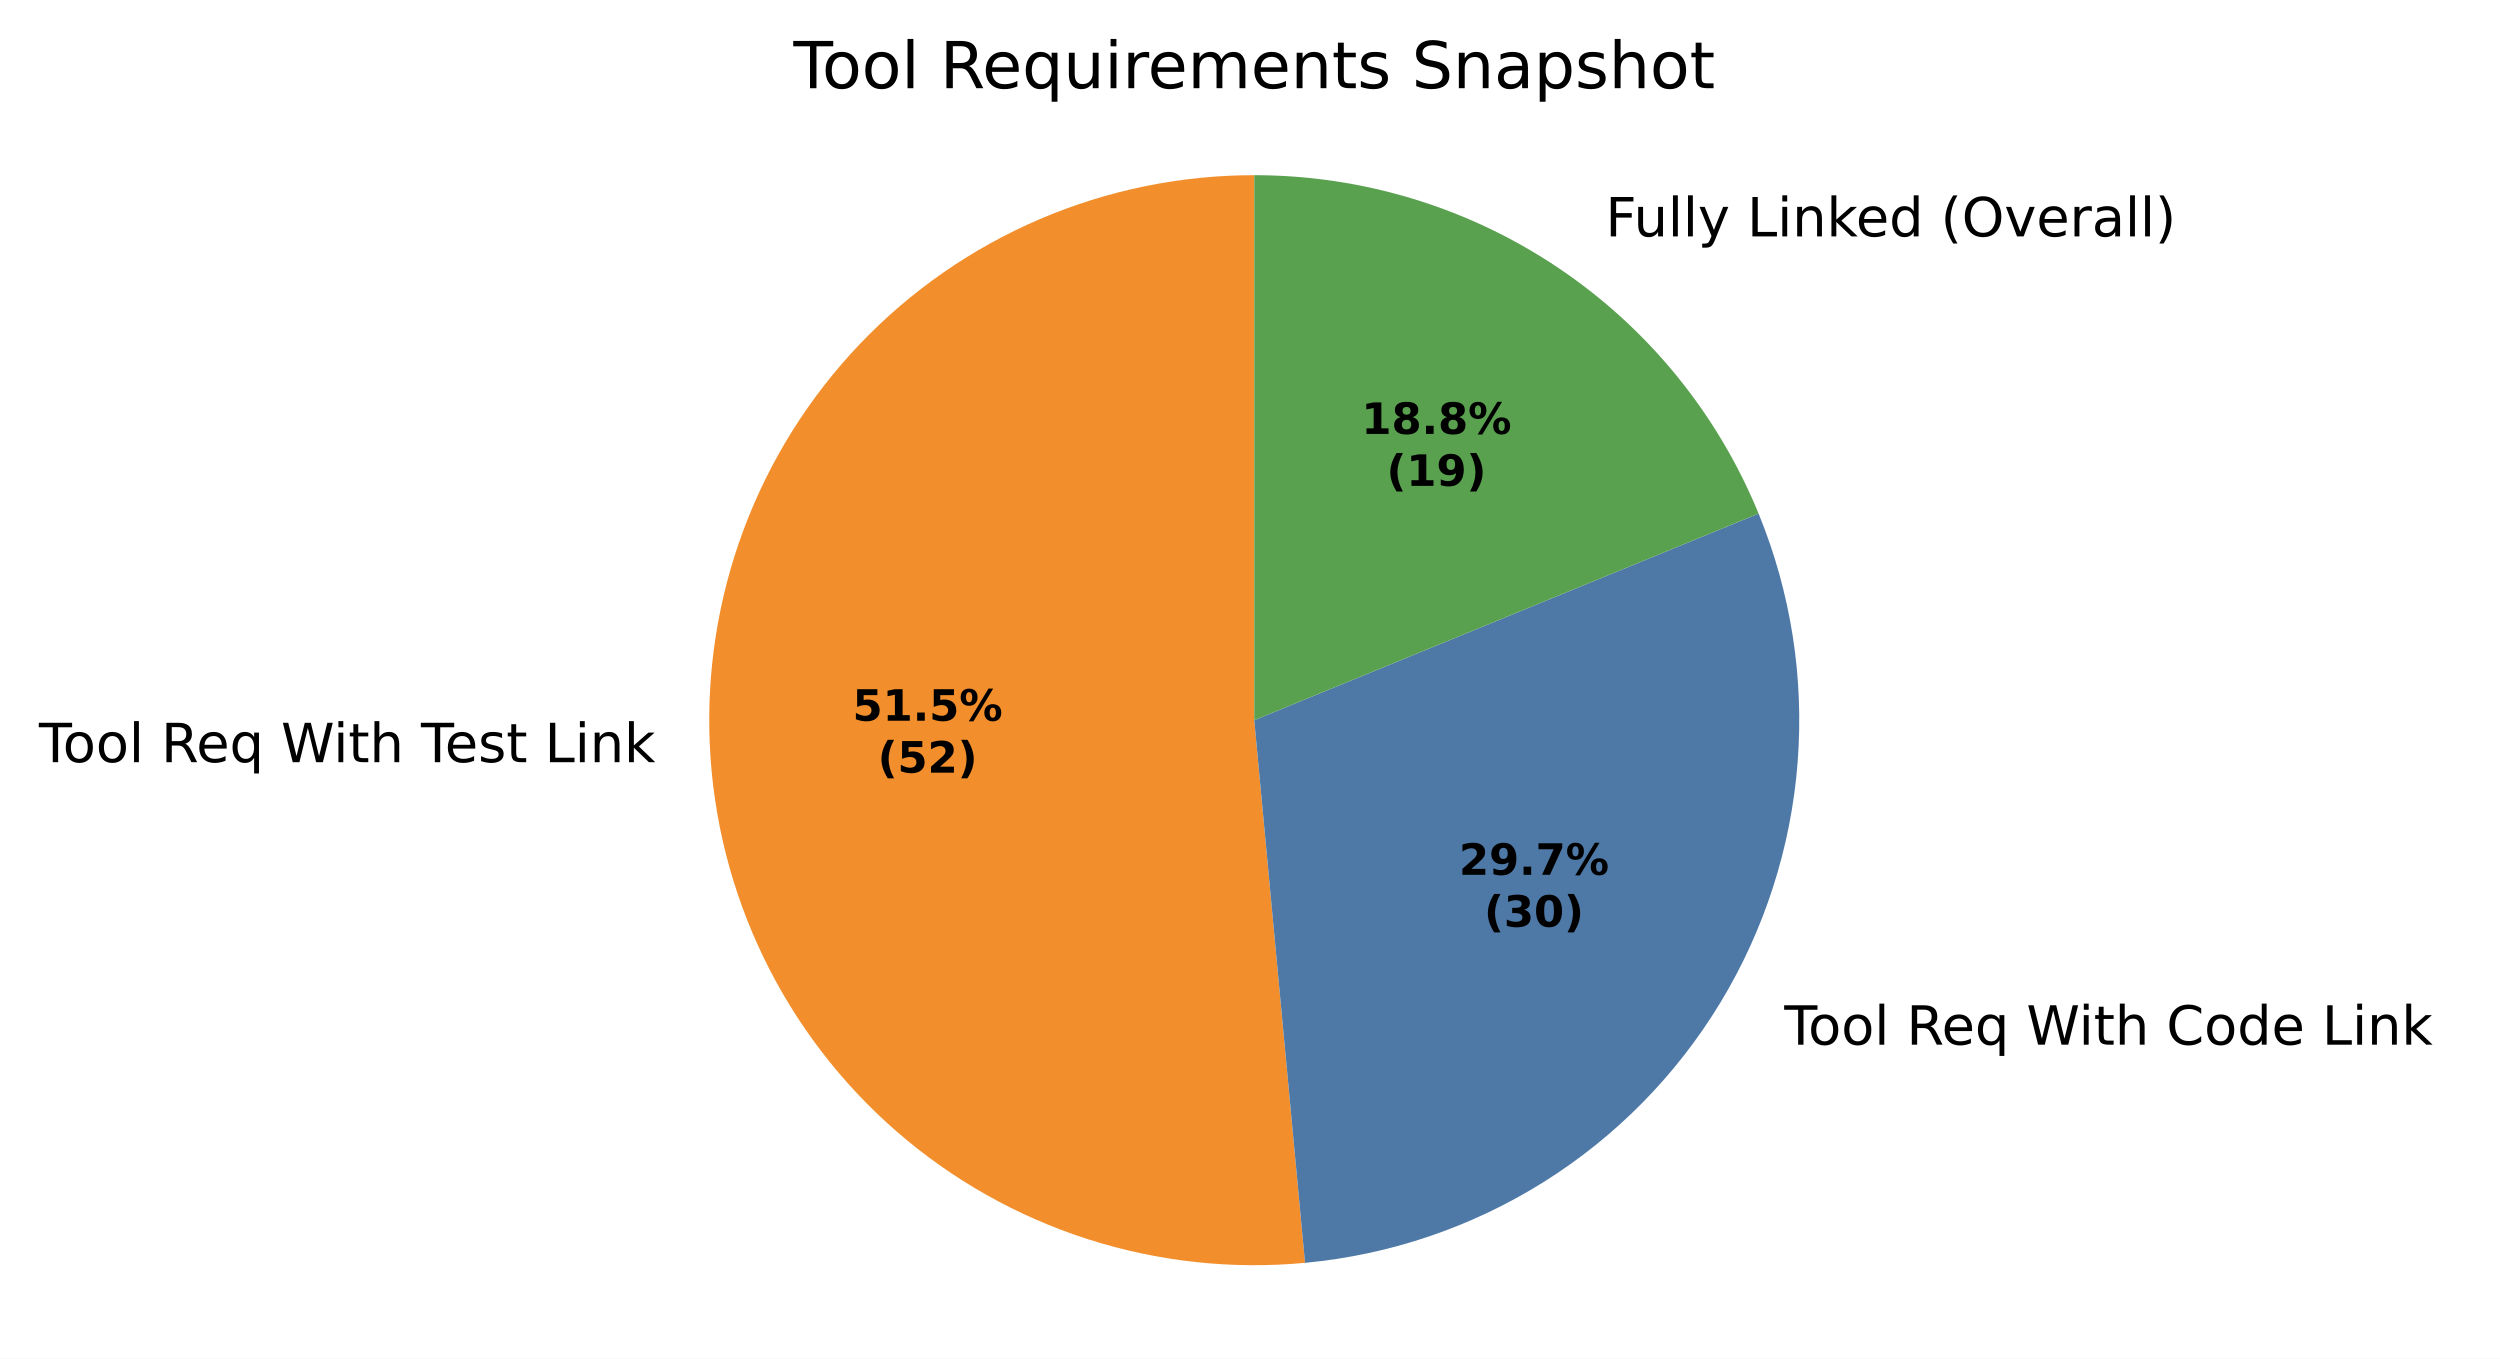
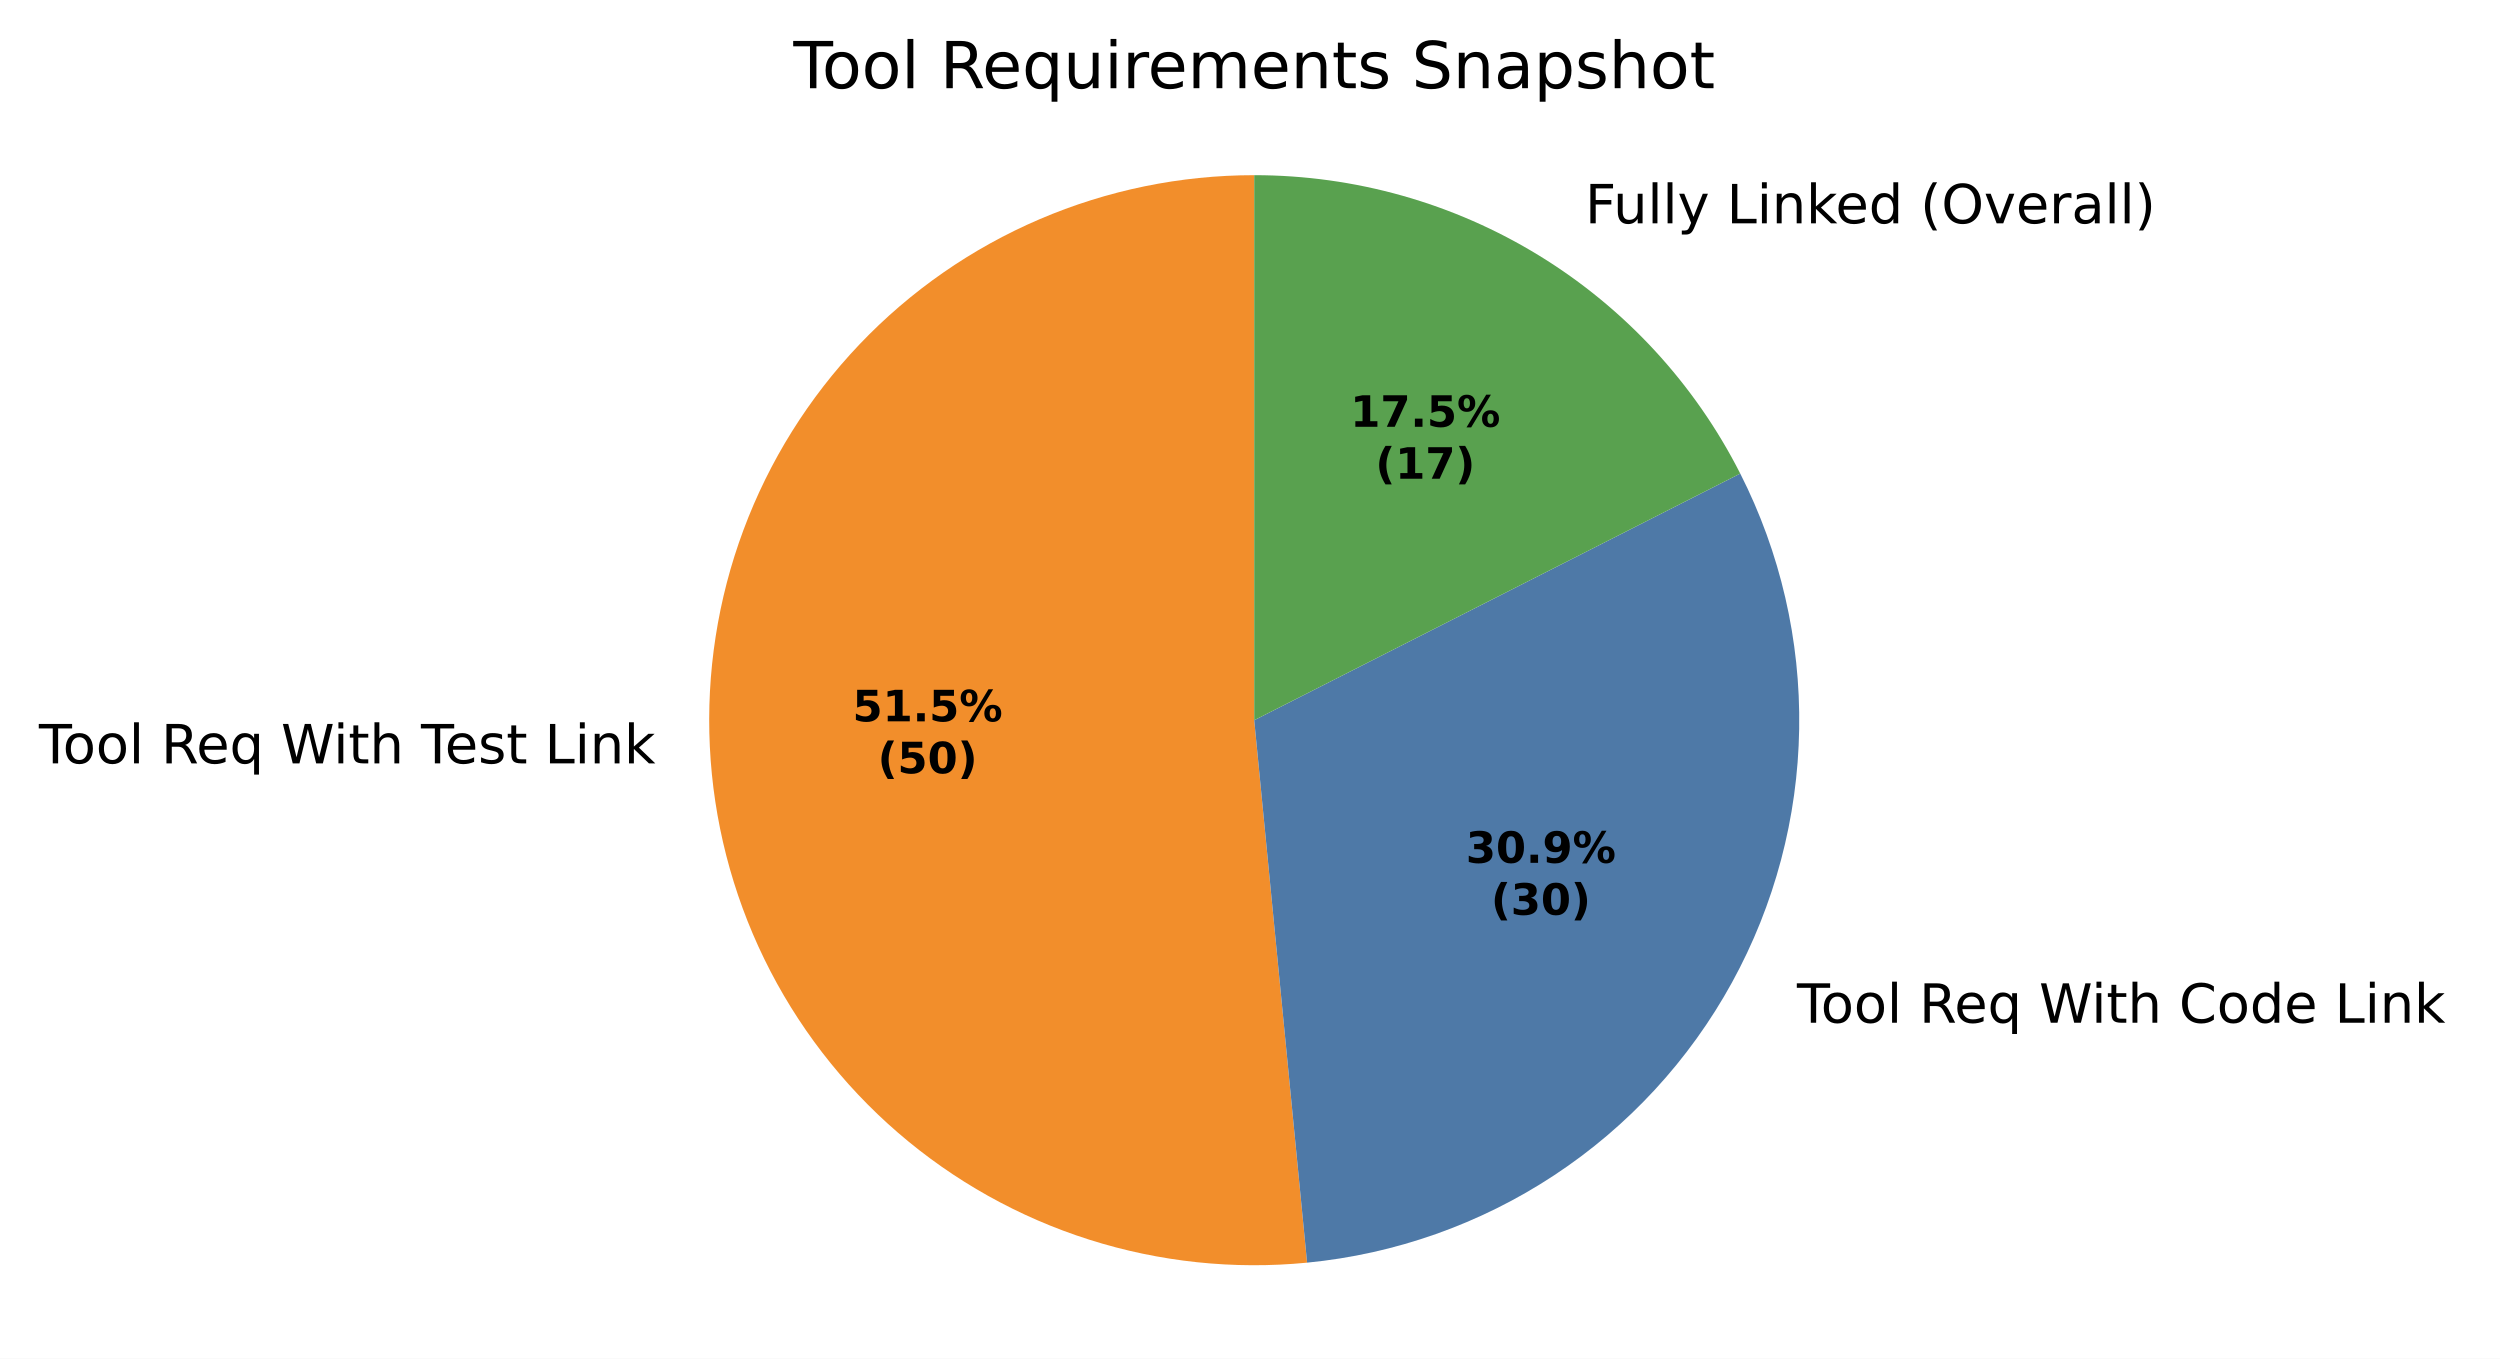
- <svg xmlns="http://www.w3.org/2000/svg" xmlns:xlink="http://www.w3.org/1999/xlink" width="462.372pt" height="251.278pt" viewBox="0 0 462.372 251.278" version="1.1">
+ <svg xmlns="http://www.w3.org/2000/svg" xmlns:xlink="http://www.w3.org/1999/xlink" width="462.362pt" height="251.278pt" viewBox="0 0 462.362 251.278" version="1.1">
  <defs>
    <style type="text/css">*{stroke-linejoin: round; stroke-linecap: butt}</style>
  </defs>
  <g id="figure_1">
    <g id="patch_1">
-       <path d="M 0 251.278  L 462.372 251.278  L 462.372 0  L 0 0  z " style="fill: #ffffff" />
+       <path d="M 0 251.278  L 462.362 251.278  L 462.362 0  L 0 0  z " style="fill: #ffffff" />
    </g>
    <g id="axes_1">
      <g id="patch_2">
-         <path d="M 231.972 32.398  C 218.339 32.398 204.847 35.164 192.314 40.527  C 179.78 45.891 168.465 53.742 159.052 63.604  C 149.64 73.466 142.325 85.136 137.552 97.905  C 132.779 110.675 130.646 124.282 131.282 137.899  C 131.917 151.517 135.309 164.866 141.252 177.135  C 147.194 189.405 155.564 200.342 165.854 209.284  C 176.145 218.226 188.143 224.989 201.121 229.161  C 214.1 233.333 227.791 234.83 241.364 233.56  L 231.972 133.198  z " style="fill: #f28e2b" />
+         <path d="M 231.962 32.398  C 218.313 32.398 204.805 35.17 192.259 40.546  C 179.713 45.922 168.389 53.791 158.975 63.674  C 149.561 73.557 142.252 85.25 137.491 98.042  C 132.731 110.834 130.618 124.46 131.281 138.093  C 131.943 151.726 135.368 165.084 141.347 177.353  C 147.326 189.623 155.736 200.552 166.064 209.475  C 176.392 218.398 188.426 225.131 201.434 229.264  C 214.442 233.398 228.156 234.847 241.74 233.523  L 231.962 133.198  z " style="fill: #f28e2b" />
      </g>
      <g id="patch_3">
-         <path d="M 241.364 233.56  C 257.043 232.092 272.163 226.971 285.506 218.607  C 298.849 210.244 310.049 198.869 318.203 185.397  C 326.358 171.926 331.244 156.729 332.467 141.029  C 333.691 125.329 331.218 109.558 325.248 94.986  L 231.972 133.198  z " style="fill: #4e79a7" />
+         <path d="M 241.74 233.523  C 258.066 231.931 273.759 226.379 287.453 217.349  C 301.147 208.319 312.432 196.081 320.325 181.702  C 328.218 167.322 332.483 151.231 332.748 134.83  C 333.014 118.429 329.272 102.209 321.849 87.581  L 231.962 133.198  z " style="fill: #4e79a7" />
      </g>
      <g id="patch_4">
-         <path d="M 325.248 94.986  C 317.666 76.478 304.744 60.639 288.136 49.495  C 271.528 38.351 251.973 32.398 231.972 32.398  L 231.972 133.198  z " style="fill: #59a14f" />
+         <path d="M 321.849 87.581  C 313.425 70.981 300.564 57.034 284.699 47.295  C 268.834 37.555 250.577 32.398 231.962 32.398  L 231.962 133.198  z " style="fill: #59a14f" />
      </g>
      <g id="matplotlib.axis_1" />
      <g id="matplotlib.axis_2" />
      <g id="text_1">
-         <g transform="translate(7.2 140.9677) scale(0.1 -0.1)">
+         <g transform="translate(7.2 141.1808) scale(0.1 -0.1)">
          <defs>
            <path id="DejaVuSans-37" d="M -19 4666  L 3928 4666  L 3928 4134  L 2272 4134  L 2272 0  L 1638 0  L 1638 4134  L -19 4134  L -19 4666  z " transform="scale(0.015625)" />
            <path id="DejaVuSans-52" d="M 1959 3097  Q 1497 3097 1228 2736  Q 959 2375 959 1747  Q 959 1119 1226 758  Q 1494 397 1959 397  Q 2419 397 2687 759  Q 2956 1122 2956 1747  Q 2956 2369 2687 2733  Q 2419 3097 1959 3097  z M 1959 3584  Q 2709 3584 3137 3096  Q 3566 2609 3566 1747  Q 3566 888 3137 398  Q 2709 -91 1959 -91  Q 1206 -91 779 398  Q 353 888 353 1747  Q 353 2609 779 3096  Q 1206 3584 1959 3584  z " transform="scale(0.015625)" />
            <path id="DejaVuSans-4f" d="M 603 4863  L 1178 4863  L 1178 0  L 603 0  L 603 4863  z " transform="scale(0.015625)" />
            <path id="DejaVuSans-3" transform="scale(0.015625)" />
            <path id="DejaVuSans-35" d="M 2841 2188  Q 3044 2119 3236 1894  Q 3428 1669 3622 1275  L 4263 0  L 3584 0  L 2988 1197  Q 2756 1666 2539 1819  Q 2322 1972 1947 1972  L 1259 1972  L 1259 0  L 628 0  L 628 4666  L 2053 4666  Q 2853 4666 3247 4331  Q 3641 3997 3641 3322  Q 3641 2881 3436 2590  Q 3231 2300 2841 2188  z M 1259 4147  L 1259 2491  L 2053 2491  Q 2509 2491 2742 2702  Q 2975 2913 2975 3322  Q 2975 3731 2742 3939  Q 2509 4147 2053 4147  L 1259 4147  z " transform="scale(0.015625)" />
            <path id="DejaVuSans-48" d="M 3597 1894  L 3597 1613  L 953 1613  Q 991 1019 1311 708  Q 1631 397 2203 397  Q 2534 397 2845 478  Q 3156 559 3463 722  L 3463 178  Q 3153 47 2828 -22  Q 2503 -91 2169 -91  Q 1331 -91 842 396  Q 353 884 353 1716  Q 353 2575 817 3079  Q 1281 3584 2069 3584  Q 2775 3584 3186 3129  Q 3597 2675 3597 1894  z M 3022 2063  Q 3016 2534 2758 2815  Q 2500 3097 2075 3097  Q 1594 3097 1305 2825  Q 1016 2553 972 2059  L 3022 2063  z " transform="scale(0.015625)" />
            <path id="DejaVuSans-54" d="M 947 1747  Q 947 1113 1208 752  Q 1469 391 1925 391  Q 2381 391 2643 752  Q 2906 1113 2906 1747  Q 2906 2381 2643 2742  Q 2381 3103 1925 3103  Q 1469 3103 1208 2742  Q 947 2381 947 1747  z M 2906 525  Q 2725 213 2448 61  Q 2172 -91 1784 -91  Q 1150 -91 751 415  Q 353 922 353 1747  Q 353 2572 751 3078  Q 1150 3584 1784 3584  Q 2172 3584 2448 3432  Q 2725 3281 2906 2969  L 2906 3500  L 3481 3500  L 3481 -1331  L 2906 -1331  L 2906 525  z " transform="scale(0.015625)" />
            <path id="DejaVuSans-3a" d="M 213 4666  L 850 4666  L 1831 722  L 2809 4666  L 3519 4666  L 4500 722  L 5478 4666  L 6119 4666  L 4947 0  L 4153 0  L 3169 4050  L 2175 0  L 1381 0  L 213 4666  z " transform="scale(0.015625)" />
            <path id="DejaVuSans-4c" d="M 603 3500  L 1178 3500  L 1178 0  L 603 0  L 603 3500  z M 603 4863  L 1178 4863  L 1178 4134  L 603 4134  L 603 4863  z " transform="scale(0.015625)" />
            <path id="DejaVuSans-57" d="M 1172 4494  L 1172 3500  L 2356 3500  L 2356 3053  L 1172 3053  L 1172 1153  Q 1172 725 1289 603  Q 1406 481 1766 481  L 2356 481  L 2356 0  L 1766 0  Q 1100 0 847 248  Q 594 497 594 1153  L 594 3053  L 172 3053  L 172 3500  L 594 3500  L 594 4494  L 1172 4494  z " transform="scale(0.015625)" />
            <path id="DejaVuSans-4b" d="M 3513 2113  L 3513 0  L 2938 0  L 2938 2094  Q 2938 2591 2744 2837  Q 2550 3084 2163 3084  Q 1697 3084 1428 2787  Q 1159 2491 1159 1978  L 1159 0  L 581 0  L 581 4863  L 1159 4863  L 1159 2956  Q 1366 3272 1645 3428  Q 1925 3584 2291 3584  Q 2894 3584 3203 3211  Q 3513 2838 3513 2113  z " transform="scale(0.015625)" />
            <path id="DejaVuSans-56" d="M 2834 3397  L 2834 2853  Q 2591 2978 2328 3040  Q 2066 3103 1784 3103  Q 1356 3103 1142 2972  Q 928 2841 928 2578  Q 928 2378 1081 2264  Q 1234 2150 1697 2047  L 1894 2003  Q 2506 1872 2764 1633  Q 3022 1394 3022 966  Q 3022 478 2636 193  Q 2250 -91 1575 -91  Q 1294 -91 989 -36  Q 684 19 347 128  L 347 722  Q 666 556 975 473  Q 1284 391 1588 391  Q 1994 391 2212 530  Q 2431 669 2431 922  Q 2431 1156 2273 1281  Q 2116 1406 1581 1522  L 1381 1569  Q 847 1681 609 1914  Q 372 2147 372 2553  Q 372 3047 722 3315  Q 1072 3584 1716 3584  Q 2034 3584 2315 3537  Q 2597 3491 2834 3397  z " transform="scale(0.015625)" />
            <path id="DejaVuSans-2f" d="M 628 4666  L 1259 4666  L 1259 531  L 3531 531  L 3531 0  L 628 0  L 628 4666  z " transform="scale(0.015625)" />
            <path id="DejaVuSans-51" d="M 3513 2113  L 3513 0  L 2938 0  L 2938 2094  Q 2938 2591 2744 2837  Q 2550 3084 2163 3084  Q 1697 3084 1428 2787  Q 1159 2491 1159 1978  L 1159 0  L 581 0  L 581 3500  L 1159 3500  L 1159 2956  Q 1366 3272 1645 3428  Q 1925 3584 2291 3584  Q 2894 3584 3203 3211  Q 3513 2838 3513 2113  z " transform="scale(0.015625)" />
            <path id="DejaVuSans-4e" d="M 581 4863  L 1159 4863  L 1159 1991  L 2875 3500  L 3609 3500  L 1753 1863  L 3688 0  L 2938 0  L 1159 1709  L 1159 0  L 581 0  L 581 4863  z " transform="scale(0.015625)" />
          </defs>
          <use xlink:href="#DejaVuSans-37" />
          <use xlink:href="#DejaVuSans-52" transform="translate(44.09375 0)" />
          <use xlink:href="#DejaVuSans-52" transform="translate(105.2812 0)" />
          <use xlink:href="#DejaVuSans-4f" transform="translate(166.4688 0)" />
          <use xlink:href="#DejaVuSans-3" transform="translate(194.25 0)" />
          <use xlink:href="#DejaVuSans-35" transform="translate(226.0312 0)" />
          <use xlink:href="#DejaVuSans-48" transform="translate(291.0312 0)" />
          <use xlink:href="#DejaVuSans-54" transform="translate(352.5625 0)" />
          <use xlink:href="#DejaVuSans-3" transform="translate(416.0469 0)" />
          <use xlink:href="#DejaVuSans-3a" transform="translate(447.8281 0)" />
          <use xlink:href="#DejaVuSans-4c" transform="translate(544.5 0)" />
          <use xlink:href="#DejaVuSans-57" transform="translate(572.2812 0)" />
          <use xlink:href="#DejaVuSans-4b" transform="translate(611.4844 0)" />
          <use xlink:href="#DejaVuSans-3" transform="translate(674.8594 0)" />
          <use xlink:href="#DejaVuSans-37" transform="translate(706.6406 0)" />
          <use xlink:href="#DejaVuSans-48" transform="translate(750.7344 0)" />
          <use xlink:href="#DejaVuSans-56" transform="translate(812.2656 0)" />
          <use xlink:href="#DejaVuSans-57" transform="translate(864.3594 0)" />
          <use xlink:href="#DejaVuSans-3" transform="translate(903.5625 0)" />
          <use xlink:href="#DejaVuSans-2f" transform="translate(935.3438 0)" />
          <use xlink:href="#DejaVuSans-4c" transform="translate(991.0625 0)" />
          <use xlink:href="#DejaVuSans-51" transform="translate(1018.844 0)" />
          <use xlink:href="#DejaVuSans-4e" transform="translate(1082.219 0)" />
        </g>
      </g>
      <g id="text_2">
-         <g transform="translate(326.8266 193.2154) scale(0.1 -0.1)">
+         <g transform="translate(329.1612 189.1501) scale(0.1 -0.1)">
          <defs>
            <path id="DejaVuSans-26" d="M 4122 4306  L 4122 3641  Q 3803 3938 3442 4084  Q 3081 4231 2675 4231  Q 1875 4231 1450 3742  Q 1025 3253 1025 2328  Q 1025 1406 1450 917  Q 1875 428 2675 428  Q 3081 428 3442 575  Q 3803 722 4122 1019  L 4122 359  Q 3791 134 3420 21  Q 3050 -91 2638 -91  Q 1578 -91 968 557  Q 359 1206 359 2328  Q 359 3453 968 4101  Q 1578 4750 2638 4750  Q 3056 4750 3426 4639  Q 3797 4528 4122 4306  z " transform="scale(0.015625)" />
            <path id="DejaVuSans-47" d="M 2906 2969  L 2906 4863  L 3481 4863  L 3481 0  L 2906 0  L 2906 525  Q 2725 213 2448 61  Q 2172 -91 1784 -91  Q 1150 -91 751 415  Q 353 922 353 1747  Q 353 2572 751 3078  Q 1150 3584 1784 3584  Q 2172 3584 2448 3432  Q 2725 3281 2906 2969  z M 947 1747  Q 947 1113 1208 752  Q 1469 391 1925 391  Q 2381 391 2643 752  Q 2906 1113 2906 1747  Q 2906 2381 2643 2742  Q 2381 3103 1925 3103  Q 1469 3103 1208 2742  Q 947 2381 947 1747  z " transform="scale(0.015625)" />
          </defs>
          <use xlink:href="#DejaVuSans-3" />
          <use xlink:href="#DejaVuSans-37" transform="translate(31.78125 0)" />
          <use xlink:href="#DejaVuSans-52" transform="translate(75.875 0)" />
          <use xlink:href="#DejaVuSans-52" transform="translate(137.0625 0)" />
          <use xlink:href="#DejaVuSans-4f" transform="translate(198.25 0)" />
          <use xlink:href="#DejaVuSans-3" transform="translate(226.0312 0)" />
          <use xlink:href="#DejaVuSans-35" transform="translate(257.8125 0)" />
          <use xlink:href="#DejaVuSans-48" transform="translate(322.8125 0)" />
          <use xlink:href="#DejaVuSans-54" transform="translate(384.3438 0)" />
          <use xlink:href="#DejaVuSans-3" transform="translate(447.8281 0)" />
          <use xlink:href="#DejaVuSans-3a" transform="translate(479.6094 0)" />
          <use xlink:href="#DejaVuSans-4c" transform="translate(576.2812 0)" />
          <use xlink:href="#DejaVuSans-57" transform="translate(604.0625 0)" />
          <use xlink:href="#DejaVuSans-4b" transform="translate(643.2656 0)" />
          <use xlink:href="#DejaVuSans-3" transform="translate(706.6406 0)" />
          <use xlink:href="#DejaVuSans-26" transform="translate(738.4219 0)" />
          <use xlink:href="#DejaVuSans-52" transform="translate(808.25 0)" />
          <use xlink:href="#DejaVuSans-47" transform="translate(869.4375 0)" />
          <use xlink:href="#DejaVuSans-48" transform="translate(932.9219 0)" />
          <use xlink:href="#DejaVuSans-3" transform="translate(994.4531 0)" />
          <use xlink:href="#DejaVuSans-2f" transform="translate(1026.234 0)" />
          <use xlink:href="#DejaVuSans-4c" transform="translate(1081.953 0)" />
          <use xlink:href="#DejaVuSans-51" transform="translate(1109.734 0)" />
          <use xlink:href="#DejaVuSans-4e" transform="translate(1173.109 0)" />
        </g>
      </g>
      <g id="text_3">
-         <g transform="translate(293.7526 43.72275) scale(0.1 -0.1)">
+         <g transform="translate(289.9729 41.30237) scale(0.1 -0.1)">
          <defs>
            <path id="DejaVuSans-29" d="M 628 4666  L 3309 4666  L 3309 4134  L 1259 4134  L 1259 2759  L 3109 2759  L 3109 2228  L 1259 2228  L 1259 0  L 628 0  L 628 4666  z " transform="scale(0.015625)" />
            <path id="DejaVuSans-58" d="M 544 1381  L 544 3500  L 1119 3500  L 1119 1403  Q 1119 906 1312 657  Q 1506 409 1894 409  Q 2359 409 2629 706  Q 2900 1003 2900 1516  L 2900 3500  L 3475 3500  L 3475 0  L 2900 0  L 2900 538  Q 2691 219 2414 64  Q 2138 -91 1772 -91  Q 1169 -91 856 284  Q 544 659 544 1381  z M 1991 3584  L 1991 3584  z " transform="scale(0.015625)" />
            <path id="DejaVuSans-5c" d="M 2059 -325  Q 1816 -950 1584 -1140  Q 1353 -1331 966 -1331  L 506 -1331  L 506 -850  L 844 -850  Q 1081 -850 1212 -737  Q 1344 -625 1503 -206  L 1606 56  L 191 3500  L 800 3500  L 1894 763  L 2988 3500  L 3597 3500  L 2059 -325  z " transform="scale(0.015625)" />
            <path id="DejaVuSans-b" d="M 1984 4856  Q 1566 4138 1362 3434  Q 1159 2731 1159 2009  Q 1159 1288 1364 580  Q 1569 -128 1984 -844  L 1484 -844  Q 1016 -109 783 600  Q 550 1309 550 2009  Q 550 2706 781 3412  Q 1013 4119 1484 4856  L 1984 4856  z " transform="scale(0.015625)" />
            <path id="DejaVuSans-32" d="M 2522 4238  Q 1834 4238 1429 3725  Q 1025 3213 1025 2328  Q 1025 1447 1429 934  Q 1834 422 2522 422  Q 3209 422 3611 934  Q 4013 1447 4013 2328  Q 4013 3213 3611 3725  Q 3209 4238 2522 4238  z M 2522 4750  Q 3503 4750 4090 4092  Q 4678 3434 4678 2328  Q 4678 1225 4090 567  Q 3503 -91 2522 -91  Q 1538 -91 948 565  Q 359 1222 359 2328  Q 359 3434 948 4092  Q 1538 4750 2522 4750  z " transform="scale(0.015625)" />
            <path id="DejaVuSans-59" d="M 191 3500  L 800 3500  L 1894 563  L 2988 3500  L 3597 3500  L 2284 0  L 1503 0  L 191 3500  z " transform="scale(0.015625)" />
            <path id="DejaVuSans-55" d="M 2631 2963  Q 2534 3019 2420 3045  Q 2306 3072 2169 3072  Q 1681 3072 1420 2755  Q 1159 2438 1159 1844  L 1159 0  L 581 0  L 581 3500  L 1159 3500  L 1159 2956  Q 1341 3275 1631 3429  Q 1922 3584 2338 3584  Q 2397 3584 2469 3576  Q 2541 3569 2628 3553  L 2631 2963  z " transform="scale(0.015625)" />
            <path id="DejaVuSans-44" d="M 2194 1759  Q 1497 1759 1228 1600  Q 959 1441 959 1056  Q 959 750 1161 570  Q 1363 391 1709 391  Q 2188 391 2477 730  Q 2766 1069 2766 1631  L 2766 1759  L 2194 1759  z M 3341 1997  L 3341 0  L 2766 0  L 2766 531  Q 2569 213 2275 61  Q 1981 -91 1556 -91  Q 1019 -91 701 211  Q 384 513 384 1019  Q 384 1609 779 1909  Q 1175 2209 1959 2209  L 2766 2209  L 2766 2266  Q 2766 2663 2505 2880  Q 2244 3097 1772 3097  Q 1472 3097 1187 3025  Q 903 2953 641 2809  L 641 3341  Q 956 3463 1253 3523  Q 1550 3584 1831 3584  Q 2591 3584 2966 3190  Q 3341 2797 3341 1997  z " transform="scale(0.015625)" />
            <path id="DejaVuSans-c" d="M 513 4856  L 1013 4856  Q 1481 4119 1714 3412  Q 1947 2706 1947 2009  Q 1947 1309 1714 600  Q 1481 -109 1013 -844  L 513 -844  Q 928 -128 1133 580  Q 1338 1288 1338 2009  Q 1338 2731 1133 3434  Q 928 4138 513 4856  z " transform="scale(0.015625)" />
          </defs>
          <use xlink:href="#DejaVuSans-3" />
          <use xlink:href="#DejaVuSans-29" transform="translate(31.78125 0)" />
          <use xlink:href="#DejaVuSans-58" transform="translate(83.82812 0)" />
          <use xlink:href="#DejaVuSans-4f" transform="translate(147.2031 0)" />
          <use xlink:href="#DejaVuSans-4f" transform="translate(174.9844 0)" />
          <use xlink:href="#DejaVuSans-5c" transform="translate(202.7656 0)" />
          <use xlink:href="#DejaVuSans-3" transform="translate(261.9531 0)" />
          <use xlink:href="#DejaVuSans-2f" transform="translate(293.7344 0)" />
          <use xlink:href="#DejaVuSans-4c" transform="translate(349.4531 0)" />
          <use xlink:href="#DejaVuSans-51" transform="translate(377.2344 0)" />
          <use xlink:href="#DejaVuSans-4e" transform="translate(440.6094 0)" />
          <use xlink:href="#DejaVuSans-48" transform="translate(494.9531 0)" />
          <use xlink:href="#DejaVuSans-47" transform="translate(556.4844 0)" />
          <use xlink:href="#DejaVuSans-3" transform="translate(619.9688 0)" />
          <use xlink:href="#DejaVuSans-b" transform="translate(651.75 0)" />
          <use xlink:href="#DejaVuSans-32" transform="translate(690.7656 0)" />
          <use xlink:href="#DejaVuSans-59" transform="translate(769.4844 0)" />
          <use xlink:href="#DejaVuSans-48" transform="translate(828.6719 0)" />
          <use xlink:href="#DejaVuSans-55" transform="translate(890.2031 0)" />
          <use xlink:href="#DejaVuSans-44" transform="translate(931.3125 0)" />
          <use xlink:href="#DejaVuSans-4f" transform="translate(992.5938 0)" />
          <use xlink:href="#DejaVuSans-4f" transform="translate(1020.375 0)" />
          <use xlink:href="#DejaVuSans-c" transform="translate(1048.156 0)" />
        </g>
      </g>
      <g id="text_4">
-         <g transform="translate(157.6808 133.2963) scale(0.08 -0.08)">
+         <g transform="translate(157.6762 133.4125) scale(0.08 -0.08)">
          <defs>
            <path id="DejaVuSans-Bold-18" d="M 678 4666  L 3669 4666  L 3669 3781  L 1638 3781  L 1638 3059  Q 1775 3097 1914 3117  Q 2053 3138 2203 3138  Q 3056 3138 3531 2711  Q 4006 2284 4006 1522  Q 4006 766 3489 337  Q 2972 -91 2053 -91  Q 1656 -91 1267 -14  Q 878 63 494 219  L 494 1166  Q 875 947 1217 837  Q 1559 728 1863 728  Q 2300 728 2551 942  Q 2803 1156 2803 1522  Q 2803 1891 2551 2103  Q 2300 2316 1863 2316  Q 1603 2316 1309 2248  Q 1016 2181 678 2041  L 678 4666  z " transform="scale(0.015625)" />
            <path id="DejaVuSans-Bold-14" d="M 750 831  L 1813 831  L 1813 3847  L 722 3622  L 722 4441  L 1806 4666  L 2950 4666  L 2950 831  L 4013 831  L 4013 0  L 750 0  L 750 831  z " transform="scale(0.015625)" />
            <path id="DejaVuSans-Bold-11" d="M 653 1209  L 1778 1209  L 1778 0  L 653 0  L 653 1209  z " transform="scale(0.015625)" />
            <path id="DejaVuSans-Bold-8" d="M 4959 1925  Q 4738 1925 4616 1733  Q 4494 1541 4494 1184  Q 4494 825 4614 633  Q 4734 441 4959 441  Q 5184 441 5303 633  Q 5422 825 5422 1184  Q 5422 1541 5301 1733  Q 5181 1925 4959 1925  z M 4959 2450  Q 5541 2450 5875 2112  Q 6209 1775 6209 1184  Q 6209 594 5875 251  Q 5541 -91 4959 -91  Q 4378 -91 4042 251  Q 3706 594 3706 1184  Q 3706 1772 4042 2111  Q 4378 2450 4959 2450  z M 2094 -91  L 1403 -91  L 4319 4750  L 5013 4750  L 2094 -91  z M 1453 4750  Q 2034 4750 2367 4411  Q 2700 4072 2700 3481  Q 2700 2891 2367 2550  Q 2034 2209 1453 2209  Q 872 2209 539 2550  Q 206 2891 206 3481  Q 206 4072 539 4411  Q 872 4750 1453 4750  z M 1453 4225  Q 1228 4225 1106 4031  Q 984 3838 984 3481  Q 984 3122 1106 2926  Q 1228 2731 1453 2731  Q 1678 2731 1798 2926  Q 1919 3122 1919 3481  Q 1919 3838 1797 4031  Q 1675 4225 1453 4225  z " transform="scale(0.015625)" />
          </defs>
          <use xlink:href="#DejaVuSans-Bold-18" />
          <use xlink:href="#DejaVuSans-Bold-14" transform="translate(69.57812 0)" />
          <use xlink:href="#DejaVuSans-Bold-11" transform="translate(139.1562 0)" />
          <use xlink:href="#DejaVuSans-Bold-18" transform="translate(177.1406 0)" />
          <use xlink:href="#DejaVuSans-Bold-8" transform="translate(246.7188 0)" />
        </g>
-         <g transform="translate(162.3352 142.8979) scale(0.08 -0.08)">
+         <g transform="translate(162.3305 143.0141) scale(0.08 -0.08)">
          <defs>
            <path id="DejaVuSans-Bold-b" d="M 2413 -844  L 1484 -844  Q 1006 -72 778 623  Q 550 1319 550 2003  Q 550 2688 779 3389  Q 1009 4091 1484 4856  L 2413 4856  Q 2013 4116 1813 3408  Q 1613 2700 1613 2009  Q 1613 1319 1811 609  Q 2009 -100 2413 -844  z " transform="scale(0.015625)" />
-             <path id="DejaVuSans-Bold-15" d="M 1844 884  L 3897 884  L 3897 0  L 506 0  L 506 884  L 2209 2388  Q 2438 2594 2547 2791  Q 2656 2988 2656 3200  Q 2656 3528 2436 3728  Q 2216 3928 1850 3928  Q 1569 3928 1234 3808  Q 900 3688 519 3450  L 519 4475  Q 925 4609 1322 4679  Q 1719 4750 2100 4750  Q 2938 4750 3402 4381  Q 3866 4013 3866 3353  Q 3866 2972 3669 2642  Q 3472 2313 2841 1759  L 1844 884  z " transform="scale(0.015625)" />
+             <path id="DejaVuSans-Bold-13" d="M 2944 2338  Q 2944 3213 2780 3570  Q 2616 3928 2228 3928  Q 1841 3928 1675 3570  Q 1509 3213 1509 2338  Q 1509 1453 1675 1090  Q 1841 728 2228 728  Q 2613 728 2778 1090  Q 2944 1453 2944 2338  z M 4147 2328  Q 4147 1169 3647 539  Q 3147 -91 2228 -91  Q 1306 -91 806 539  Q 306 1169 306 2328  Q 306 3491 806 4120  Q 1306 4750 2228 4750  Q 3147 4750 3647 4120  Q 4147 3491 4147 2328  z " transform="scale(0.015625)" />
            <path id="DejaVuSans-Bold-c" d="M 513 -844  Q 913 -100 1113 609  Q 1313 1319 1313 2009  Q 1313 2700 1113 3408  Q 913 4116 513 4856  L 1441 4856  Q 1916 4091 2145 3389  Q 2375 2688 2375 2003  Q 2375 1319 2147 623  Q 1919 -72 1441 -844  L 513 -844  z " transform="scale(0.015625)" />
          </defs>
          <use xlink:href="#DejaVuSans-Bold-b" />
          <use xlink:href="#DejaVuSans-Bold-18" transform="translate(45.70312 0)" />
-           <use xlink:href="#DejaVuSans-Bold-15" transform="translate(115.2812 0)" />
+           <use xlink:href="#DejaVuSans-Bold-13" transform="translate(115.2812 0)" />
          <use xlink:href="#DejaVuSans-Bold-c" transform="translate(184.8594 0)" />
        </g>
      </g>
      <g id="text_5">
-         <g transform="translate(269.8339 161.795) scale(0.08 -0.08)">
-           <defs>
+         <g transform="translate(271.1027 159.5776) scale(0.08 -0.08)">
+           <defs>
+             <path id="DejaVuSans-Bold-16" d="M 2981 2516  Q 3453 2394 3698 2092  Q 3944 1791 3944 1325  Q 3944 631 3412 270  Q 2881 -91 1863 -91  Q 1503 -91 1142 -33  Q 781 25 428 141  L 428 1069  Q 766 900 1098 814  Q 1431 728 1753 728  Q 2231 728 2486 893  Q 2741 1059 2741 1369  Q 2741 1688 2480 1852  Q 2219 2016 1709 2016  L 1228 2016  L 1228 2791  L 1734 2791  Q 2188 2791 2409 2933  Q 2631 3075 2631 3366  Q 2631 3634 2415 3781  Q 2200 3928 1806 3928  Q 1516 3928 1219 3862  Q 922 3797 628 3669  L 628 4550  Q 984 4650 1334 4700  Q 1684 4750 2022 4750  Q 2931 4750 3382 4451  Q 3834 4153 3834 3553  Q 3834 3144 3618 2883  Q 3403 2622 2981 2516  z " transform="scale(0.015625)" />
            <path id="DejaVuSans-Bold-1c" d="M 641 103  L 641 966  Q 928 831 1190 764  Q 1453 697 1709 697  Q 2247 697 2547 995  Q 2847 1294 2900 1881  Q 2688 1725 2447 1647  Q 2206 1569 1925 1569  Q 1209 1569 770 1986  Q 331 2403 331 3084  Q 331 3838 820 4291  Q 1309 4744 2131 4744  Q 3044 4744 3544 4128  Q 4044 3513 4044 2388  Q 4044 1231 3459 570  Q 2875 -91 1856 -91  Q 1528 -91 1228 -42  Q 928 6 641 103  z M 2125 2350  Q 2441 2350 2600 2554  Q 2759 2759 2759 3169  Q 2759 3575 2600 3781  Q 2441 3988 2125 3988  Q 1809 3988 1650 3781  Q 1491 3575 1491 3169  Q 1491 2759 1650 2554  Q 1809 2350 2125 2350  z " transform="scale(0.015625)" />
-             <path id="DejaVuSans-Bold-1a" d="M 428 4666  L 3944 4666  L 3944 3988  L 2125 0  L 953 0  L 2675 3781  L 428 3781  L 428 4666  z " transform="scale(0.015625)" />
-           </defs>
-           <use xlink:href="#DejaVuSans-Bold-15" />
-           <use xlink:href="#DejaVuSans-Bold-1c" transform="translate(69.57812 0)" />
+           </defs>
+           <use xlink:href="#DejaVuSans-Bold-16" />
+           <use xlink:href="#DejaVuSans-Bold-13" transform="translate(69.57812 0)" />
          <use xlink:href="#DejaVuSans-Bold-11" transform="translate(139.1562 0)" />
-           <use xlink:href="#DejaVuSans-Bold-1a" transform="translate(177.1406 0)" />
+           <use xlink:href="#DejaVuSans-Bold-1c" transform="translate(177.1406 0)" />
          <use xlink:href="#DejaVuSans-Bold-8" transform="translate(246.7188 0)" />
        </g>
-         <g transform="translate(274.4883 171.3966) scale(0.08 -0.08)">
-           <defs>
-             <path id="DejaVuSans-Bold-16" d="M 2981 2516  Q 3453 2394 3698 2092  Q 3944 1791 3944 1325  Q 3944 631 3412 270  Q 2881 -91 1863 -91  Q 1503 -91 1142 -33  Q 781 25 428 141  L 428 1069  Q 766 900 1098 814  Q 1431 728 1753 728  Q 2231 728 2486 893  Q 2741 1059 2741 1369  Q 2741 1688 2480 1852  Q 2219 2016 1709 2016  L 1228 2016  L 1228 2791  L 1734 2791  Q 2188 2791 2409 2933  Q 2631 3075 2631 3366  Q 2631 3634 2415 3781  Q 2200 3928 1806 3928  Q 1516 3928 1219 3862  Q 922 3797 628 3669  L 628 4550  Q 984 4650 1334 4700  Q 1684 4750 2022 4750  Q 2931 4750 3382 4451  Q 3834 4153 3834 3553  Q 3834 3144 3618 2883  Q 3403 2622 2981 2516  z " transform="scale(0.015625)" />
-             <path id="DejaVuSans-Bold-13" d="M 2944 2338  Q 2944 3213 2780 3570  Q 2616 3928 2228 3928  Q 1841 3928 1675 3570  Q 1509 3213 1509 2338  Q 1509 1453 1675 1090  Q 1841 728 2228 728  Q 2613 728 2778 1090  Q 2944 1453 2944 2338  z M 4147 2328  Q 4147 1169 3647 539  Q 3147 -91 2228 -91  Q 1306 -91 806 539  Q 306 1169 306 2328  Q 306 3491 806 4120  Q 1306 4750 2228 4750  Q 3147 4750 3647 4120  Q 4147 3491 4147 2328  z " transform="scale(0.015625)" />
-           </defs>
+         <g transform="translate(275.7571 169.1792) scale(0.08 -0.08)">
          <use xlink:href="#DejaVuSans-Bold-b" />
          <use xlink:href="#DejaVuSans-Bold-16" transform="translate(45.70312 0)" />
          <use xlink:href="#DejaVuSans-Bold-13" transform="translate(115.2812 0)" />
          <use xlink:href="#DejaVuSans-Bold-c" transform="translate(184.8594 0)" />
        </g>
      </g>
      <g id="text_6">
-         <g transform="translate(251.7936 80.25361) scale(0.08 -0.08)">
-           <defs>
-             <path id="DejaVuSans-Bold-1b" d="M 2228 2088  Q 1891 2088 1709 1903  Q 1528 1719 1528 1375  Q 1528 1031 1709 848  Q 1891 666 2228 666  Q 2563 666 2741 848  Q 2919 1031 2919 1375  Q 2919 1722 2741 1905  Q 2563 2088 2228 2088  z M 1350 2484  Q 925 2613 709 2878  Q 494 3144 494 3541  Q 494 4131 934 4440  Q 1375 4750 2228 4750  Q 3075 4750 3515 4442  Q 3956 4134 3956 3541  Q 3956 3144 3739 2878  Q 3522 2613 3097 2484  Q 3572 2353 3814 2058  Q 4056 1763 4056 1313  Q 4056 619 3595 264  Q 3134 -91 2228 -91  Q 1319 -91 855 264  Q 391 619 391 1313  Q 391 1763 633 2058  Q 875 2353 1350 2484  z M 1631 3419  Q 1631 3141 1786 2991  Q 1941 2841 2228 2841  Q 2509 2841 2662 2991  Q 2816 3141 2816 3419  Q 2816 3697 2662 3845  Q 2509 3994 2228 3994  Q 1941 3994 1786 3844  Q 1631 3694 1631 3419  z " transform="scale(0.015625)" />
+         <g transform="translate(249.7273 78.9334) scale(0.08 -0.08)">
+           <defs>
+             <path id="DejaVuSans-Bold-1a" d="M 428 4666  L 3944 4666  L 3944 3988  L 2125 0  L 953 0  L 2675 3781  L 428 3781  L 428 4666  z " transform="scale(0.015625)" />
          </defs>
          <use xlink:href="#DejaVuSans-Bold-14" />
-           <use xlink:href="#DejaVuSans-Bold-1b" transform="translate(69.57812 0)" />
+           <use xlink:href="#DejaVuSans-Bold-1a" transform="translate(69.57812 0)" />
          <use xlink:href="#DejaVuSans-Bold-11" transform="translate(139.1562 0)" />
-           <use xlink:href="#DejaVuSans-Bold-1b" transform="translate(177.1406 0)" />
+           <use xlink:href="#DejaVuSans-Bold-18" transform="translate(177.1406 0)" />
          <use xlink:href="#DejaVuSans-Bold-8" transform="translate(246.7188 0)" />
        </g>
-         <g transform="translate(256.4479 89.85517) scale(0.08 -0.08)">
+         <g transform="translate(254.3817 88.53496) scale(0.08 -0.08)">
          <use xlink:href="#DejaVuSans-Bold-b" />
          <use xlink:href="#DejaVuSans-Bold-14" transform="translate(45.70312 0)" />
-           <use xlink:href="#DejaVuSans-Bold-1c" transform="translate(115.2812 0)" />
+           <use xlink:href="#DejaVuSans-Bold-1a" transform="translate(115.2812 0)" />
          <use xlink:href="#DejaVuSans-Bold-c" transform="translate(184.8594 0)" />
        </g>
      </g>
      <g id="text_7">
-         <g transform="translate(146.7409 16.31812) scale(0.12 -0.12)">
+         <g transform="translate(146.7308 16.31812) scale(0.12 -0.12)">
          <defs>
            <path id="DejaVuSans-50" d="M 3328 2828  Q 3544 3216 3844 3400  Q 4144 3584 4550 3584  Q 5097 3584 5394 3201  Q 5691 2819 5691 2113  L 5691 0  L 5113 0  L 5113 2094  Q 5113 2597 4934 2840  Q 4756 3084 4391 3084  Q 3944 3084 3684 2787  Q 3425 2491 3425 1978  L 3425 0  L 2847 0  L 2847 2094  Q 2847 2600 2669 2842  Q 2491 3084 2119 3084  Q 1678 3084 1418 2786  Q 1159 2488 1159 1978  L 1159 0  L 581 0  L 581 3500  L 1159 3500  L 1159 2956  Q 1356 3278 1631 3431  Q 1906 3584 2284 3584  Q 2666 3584 2933 3390  Q 3200 3197 3328 2828  z " transform="scale(0.015625)" />
            <path id="DejaVuSans-36" d="M 3425 4513  L 3425 3897  Q 3066 4069 2747 4153  Q 2428 4238 2131 4238  Q 1616 4238 1336 4038  Q 1056 3838 1056 3469  Q 1056 3159 1242 3001  Q 1428 2844 1947 2747  L 2328 2669  Q 3034 2534 3370 2195  Q 3706 1856 3706 1288  Q 3706 609 3251 259  Q 2797 -91 1919 -91  Q 1588 -91 1214 -16  Q 841 59 441 206  L 441 856  Q 825 641 1194 531  Q 1563 422 1919 422  Q 2459 422 2753 634  Q 3047 847 3047 1241  Q 3047 1584 2836 1778  Q 2625 1972 2144 2069  L 1759 2144  Q 1053 2284 737 2584  Q 422 2884 422 3419  Q 422 4038 858 4394  Q 1294 4750 2059 4750  Q 2388 4750 2728 4690  Q 3069 4631 3425 4513  z " transform="scale(0.015625)" />
            <path id="DejaVuSans-53" d="M 1159 525  L 1159 -1331  L 581 -1331  L 581 3500  L 1159 3500  L 1159 2969  Q 1341 3281 1617 3432  Q 1894 3584 2278 3584  Q 2916 3584 3314 3078  Q 3713 2572 3713 1747  Q 3713 922 3314 415  Q 2916 -91 2278 -91  Q 1894 -91 1617 61  Q 1341 213 1159 525  z M 3116 1747  Q 3116 2381 2855 2742  Q 2594 3103 2138 3103  Q 1681 3103 1420 2742  Q 1159 2381 1159 1747  Q 1159 1113 1420 752  Q 1681 391 2138 391  Q 2594 391 2855 752  Q 3116 1113 3116 1747  z " transform="scale(0.015625)" />
          </defs>
          <use xlink:href="#DejaVuSans-37" />
          <use xlink:href="#DejaVuSans-52" transform="translate(44.09375 0)" />
          <use xlink:href="#DejaVuSans-52" transform="translate(105.2812 0)" />
          <use xlink:href="#DejaVuSans-4f" transform="translate(166.4688 0)" />
          <use xlink:href="#DejaVuSans-3" transform="translate(194.25 0)" />
          <use xlink:href="#DejaVuSans-35" transform="translate(226.0312 0)" />
          <use xlink:href="#DejaVuSans-48" transform="translate(291.0312 0)" />
          <use xlink:href="#DejaVuSans-54" transform="translate(352.5625 0)" />
          <use xlink:href="#DejaVuSans-58" transform="translate(416.0469 0)" />
          <use xlink:href="#DejaVuSans-4c" transform="translate(479.4219 0)" />
          <use xlink:href="#DejaVuSans-55" transform="translate(507.2031 0)" />
          <use xlink:href="#DejaVuSans-48" transform="translate(546.1094 0)" />
          <use xlink:href="#DejaVuSans-50" transform="translate(607.6406 0)" />
          <use xlink:href="#DejaVuSans-48" transform="translate(705.0469 0)" />
          <use xlink:href="#DejaVuSans-51" transform="translate(766.5781 0)" />
          <use xlink:href="#DejaVuSans-57" transform="translate(829.9531 0)" />
          <use xlink:href="#DejaVuSans-56" transform="translate(869.1562 0)" />
          <use xlink:href="#DejaVuSans-3" transform="translate(921.25 0)" />
          <use xlink:href="#DejaVuSans-36" transform="translate(953.0312 0)" />
          <use xlink:href="#DejaVuSans-51" transform="translate(1016.516 0)" />
          <use xlink:href="#DejaVuSans-44" transform="translate(1079.891 0)" />
          <use xlink:href="#DejaVuSans-53" transform="translate(1141.172 0)" />
          <use xlink:href="#DejaVuSans-56" transform="translate(1204.656 0)" />
          <use xlink:href="#DejaVuSans-4b" transform="translate(1256.75 0)" />
          <use xlink:href="#DejaVuSans-52" transform="translate(1320.125 0)" />
          <use xlink:href="#DejaVuSans-57" transform="translate(1381.312 0)" />
        </g>
      </g>
    </g>
  </g>
</svg>
